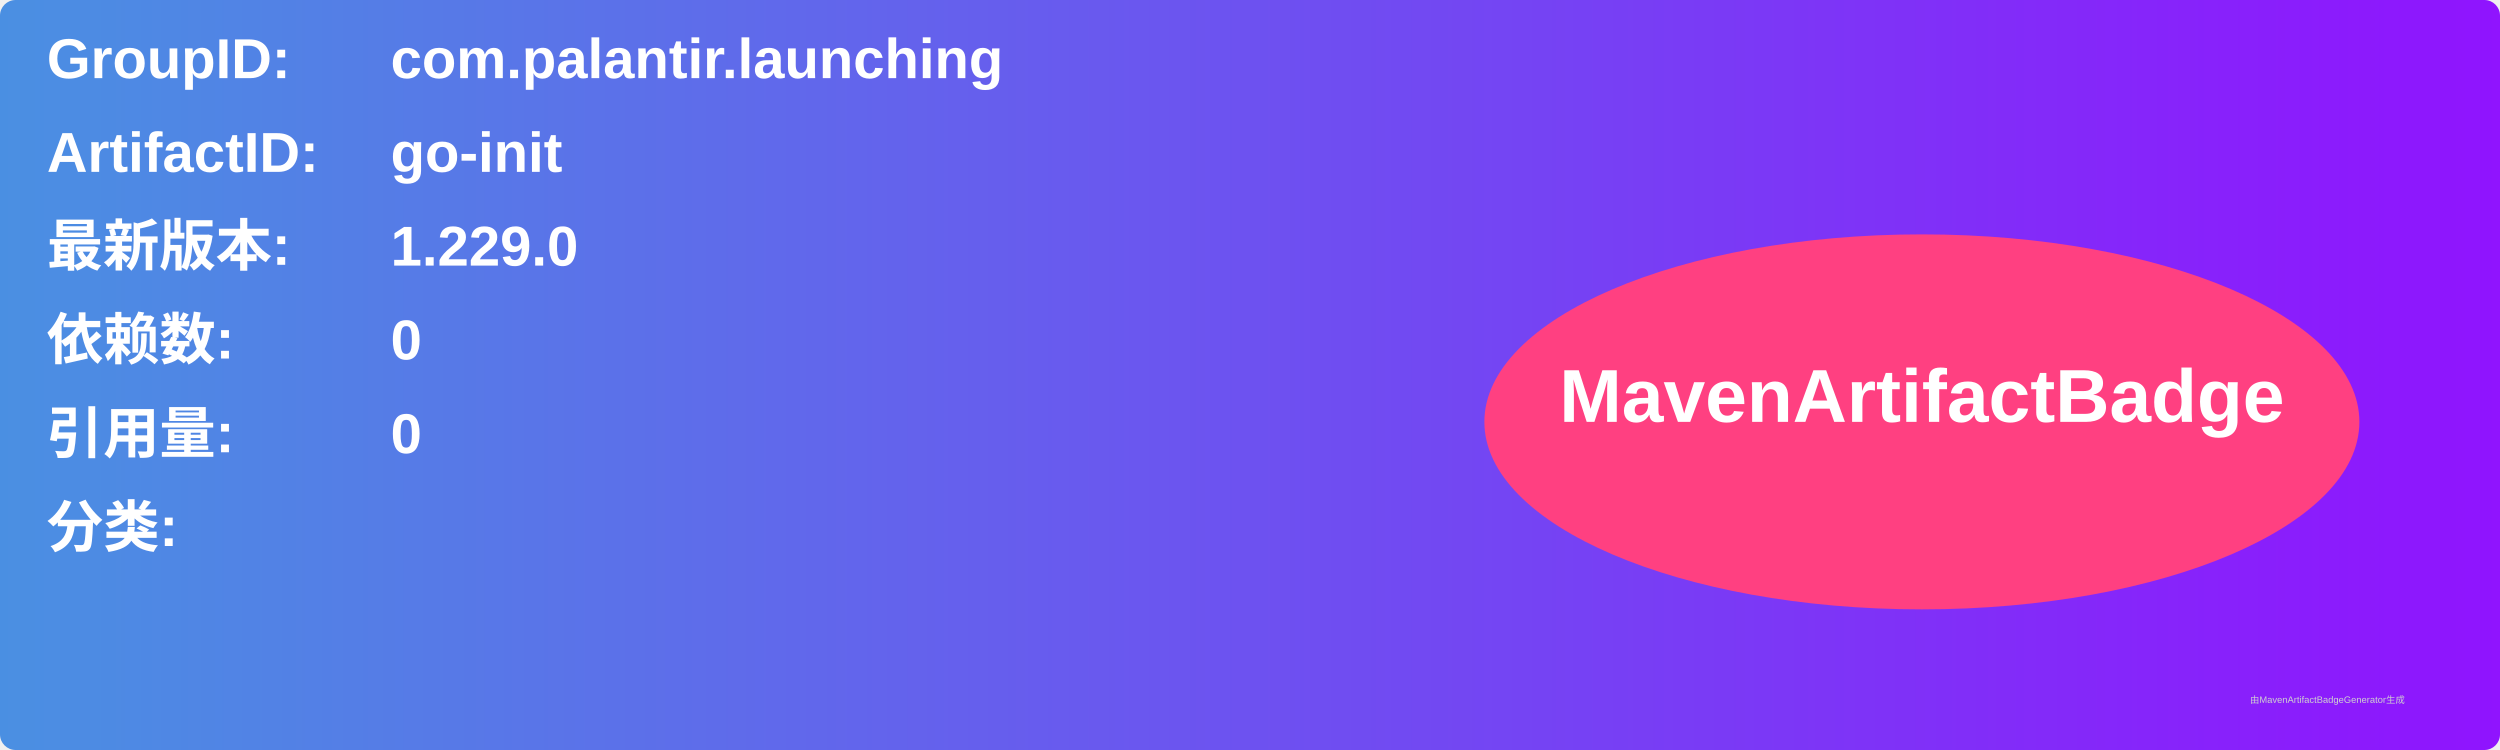
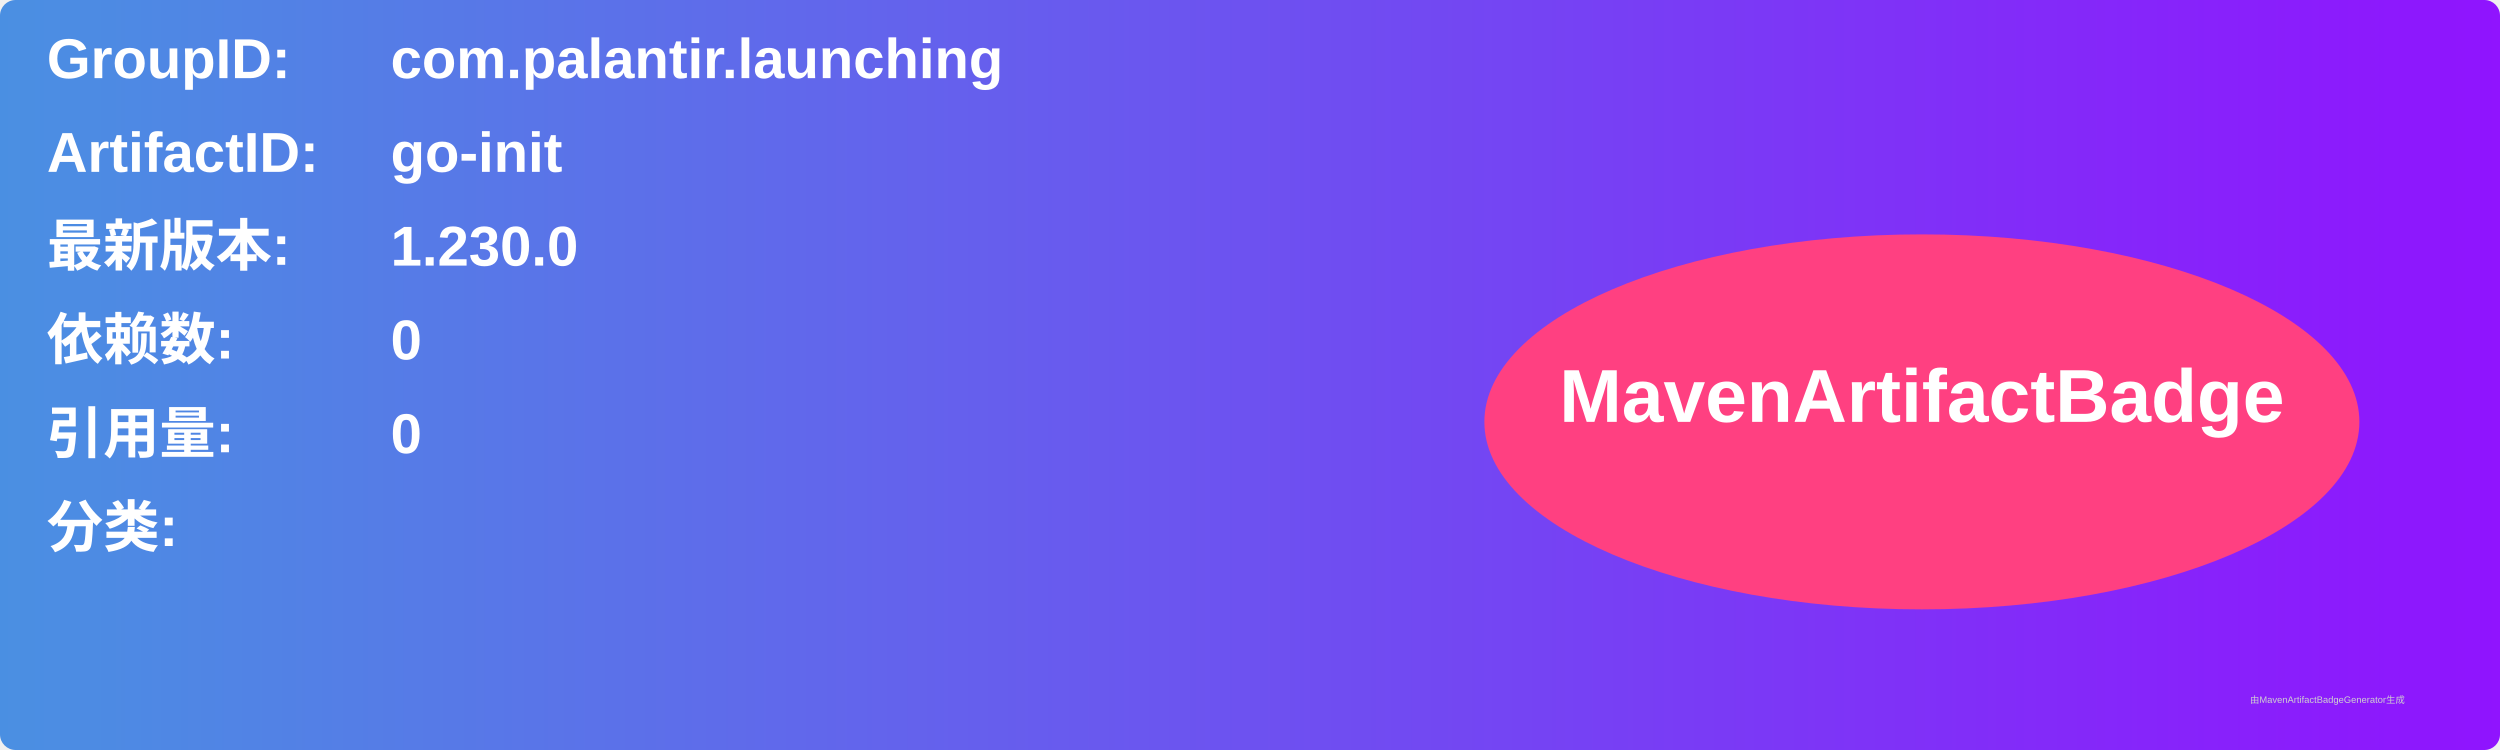
<svg xmlns="http://www.w3.org/2000/svg" width="800" height="240" viewBox="0 0 800 240">
  <linearGradient id="grad" x1="0%" y1="0%" x2="100%" y2="0%">
    <stop offset="0%" stop-color="#4a90e2" />
    <stop offset="100%" stop-color="#9013fe" />
  </linearGradient>
  <rect width="100%" height="100%" rx="5" ry="5" fill="url(#grad)" />
  <g transform="translate(15, 15)">
    <text x="0" y="10" font-family="Arial" font-size="18" fill="white" font-weight="bold" width="260">GroupID:</text>
    <text x="110" y="10" font-family="Arial" font-size="18" fill="white" font-weight="bold" width="460">com.palantir.launching</text>
    <text x="0" y="40" font-family="Arial" font-size="18" fill="white" font-weight="bold" width="260">ArtifactID:</text>
    <text x="110" y="40" font-family="Arial" font-size="18" fill="white" font-weight="bold" width="460">go-init</text>
    <text x="0" y="70" font-family="Arial" font-size="18" fill="white" font-weight="bold">最新版本:</text>
    <text x="110" y="70" font-family="Arial" font-size="18" fill="white" font-weight="bold">
-       <tspan font-weight="bold">1.229.0</tspan>
+       <tspan font-weight="bold">1.230.0</tspan>
    </text>
    <text x="0" y="100" font-family="Arial" font-size="18" fill="white" font-weight="bold">依赖数: </text>
    <text x="110" y="100" font-family="Arial" font-size="18" fill="white">
      <tspan font-weight="bold">0</tspan>
    </text>
    <text x="0" y="130" font-family="Arial" font-size="18" fill="white" font-weight="bold">引用量: </text>
    <text x="110" y="130" font-family="Arial" font-size="18" fill="white">
      <tspan font-weight="bold">0</tspan>
    </text>
    <text x="0" y="160" font-family="Arial" font-size="18" fill="white" font-weight="bold">分类:</text>
    <text x="10" y="190" font-family="Arial" font-size="10" fill="white">
      <tspan font-weight="bold" />
    </text>
    <ellipse cx="600" cy="120" rx="140" ry="60" fill="#ff4081" />
    <text x="600" y="120" text-anchor="middle" font-family="Arial" font-size="24" fill="white" font-weight="bold">MavenArtifactBadge</text>
  </g>
  <text x="720" y="225" font-family="Arial" font-size="3" fill="#d0d0d0">由MavenArtifactBadgeGenerator生成</text>
</svg>
